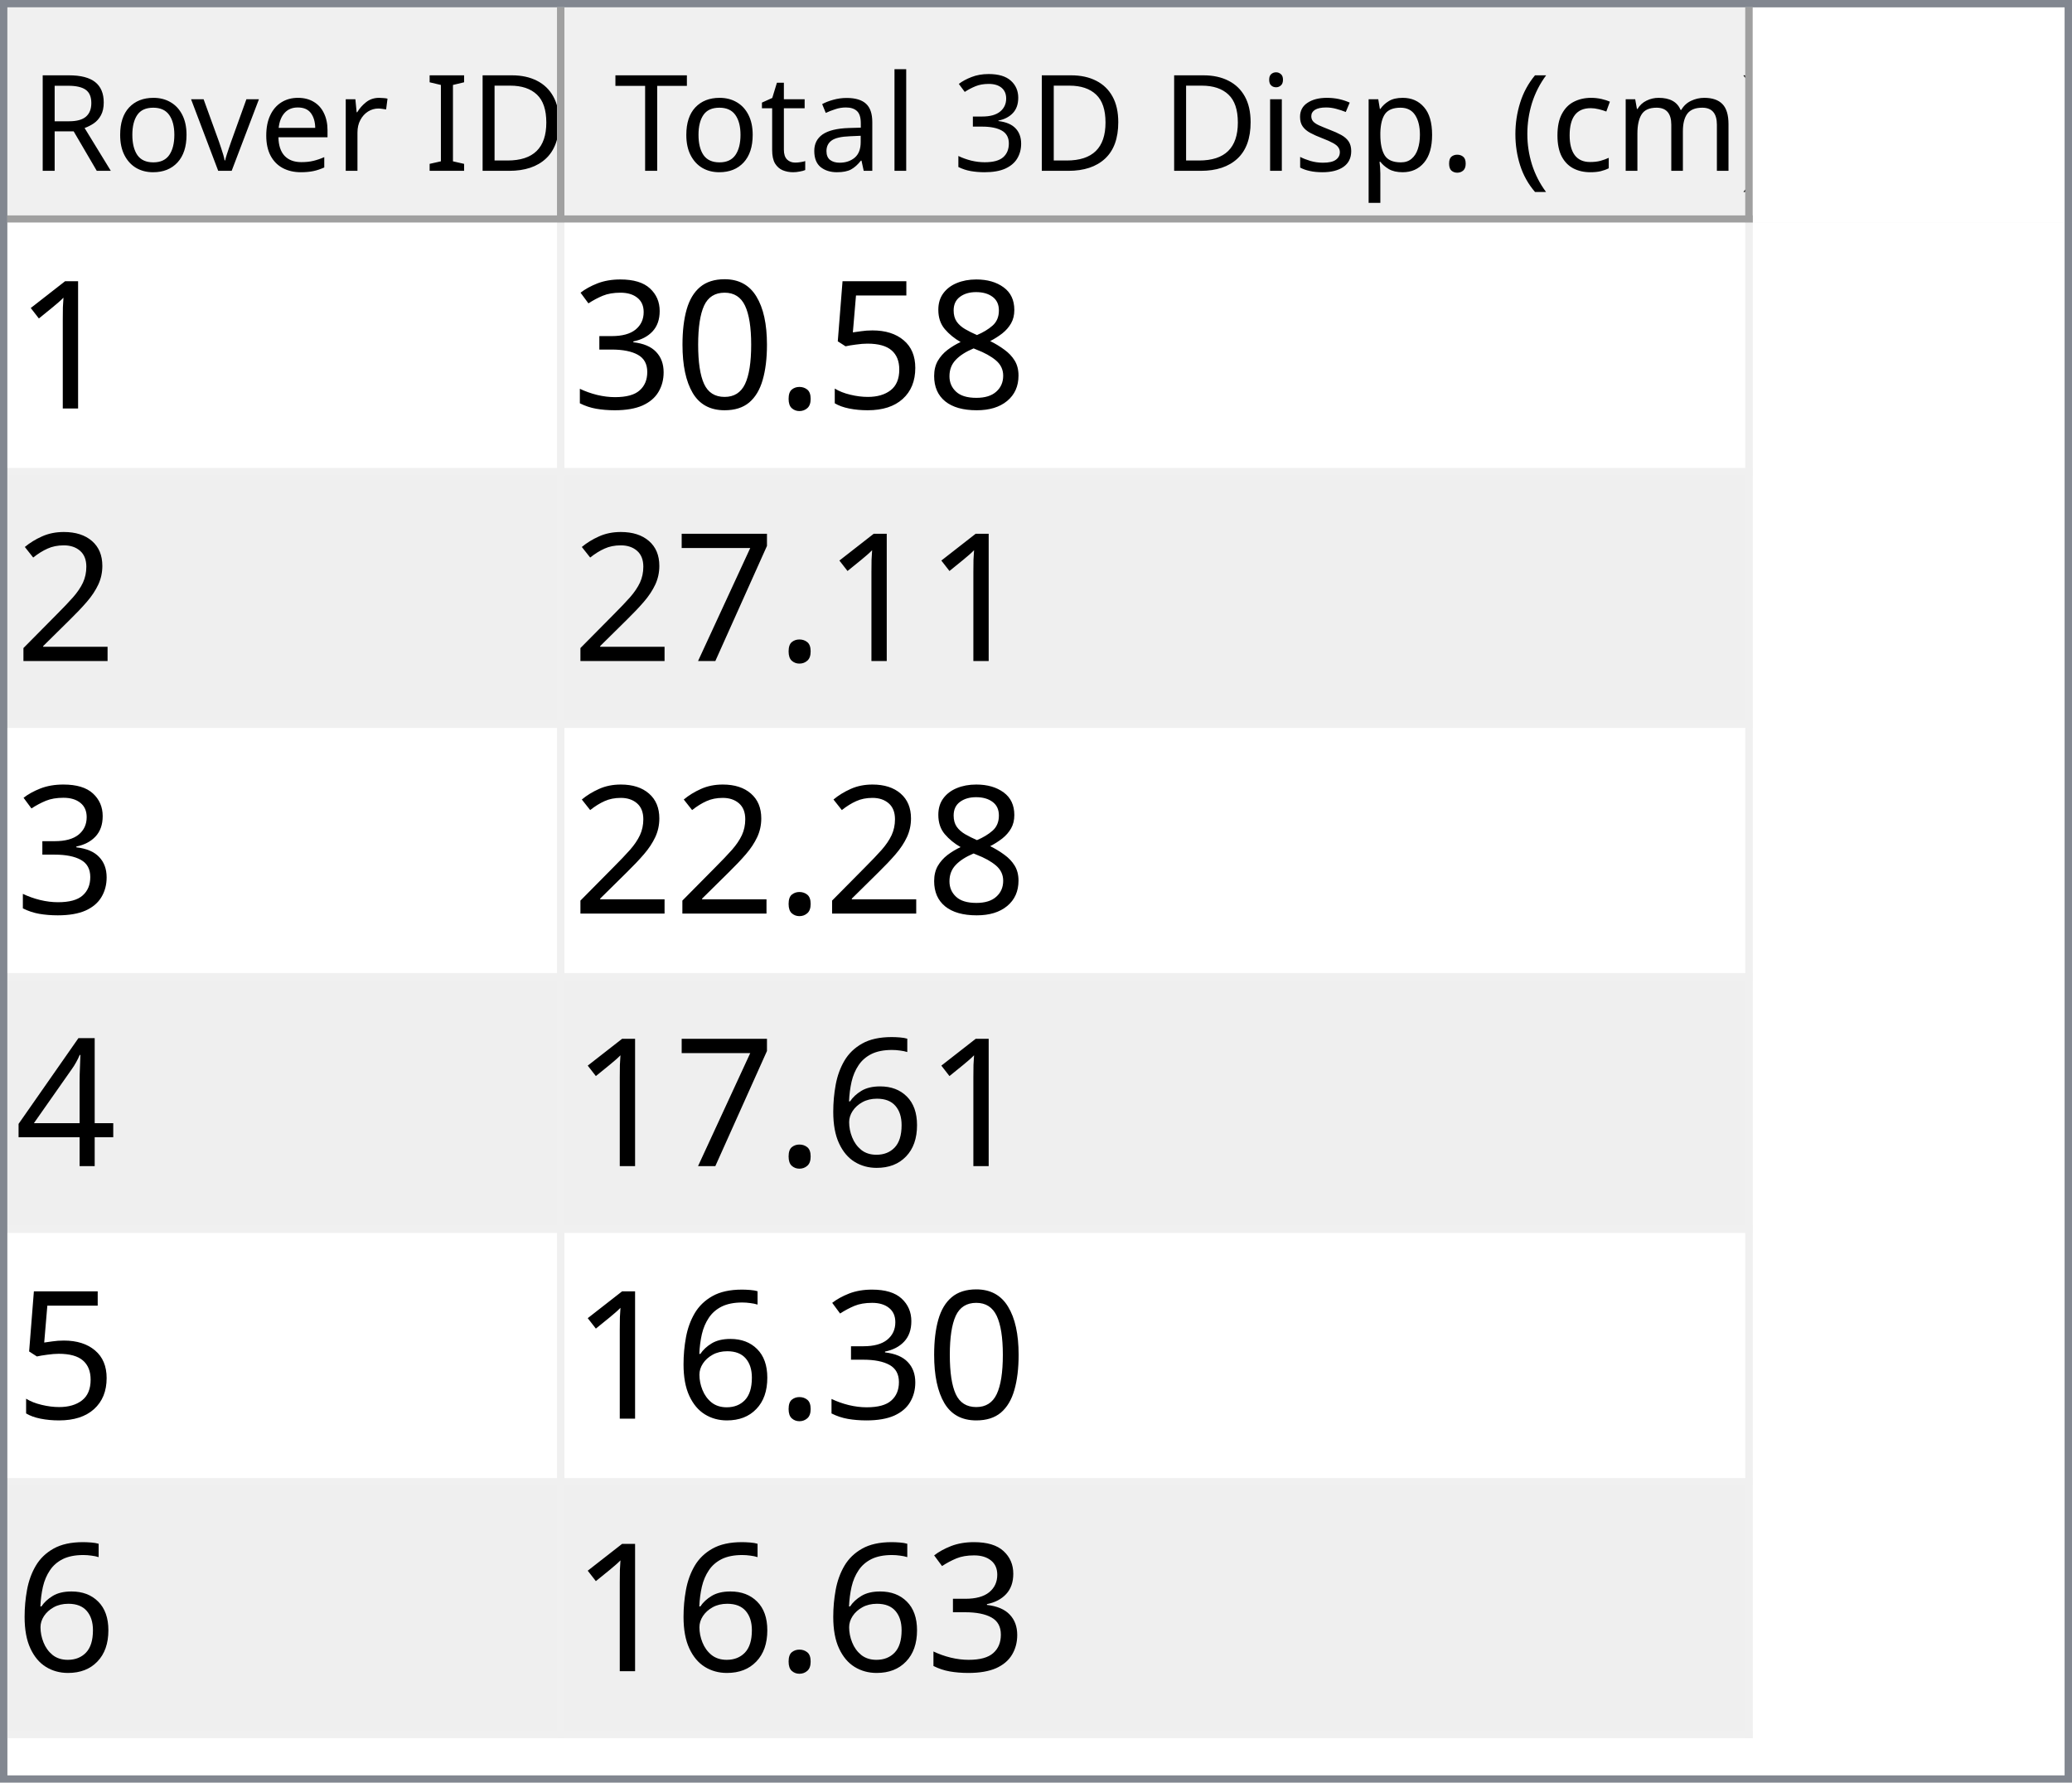
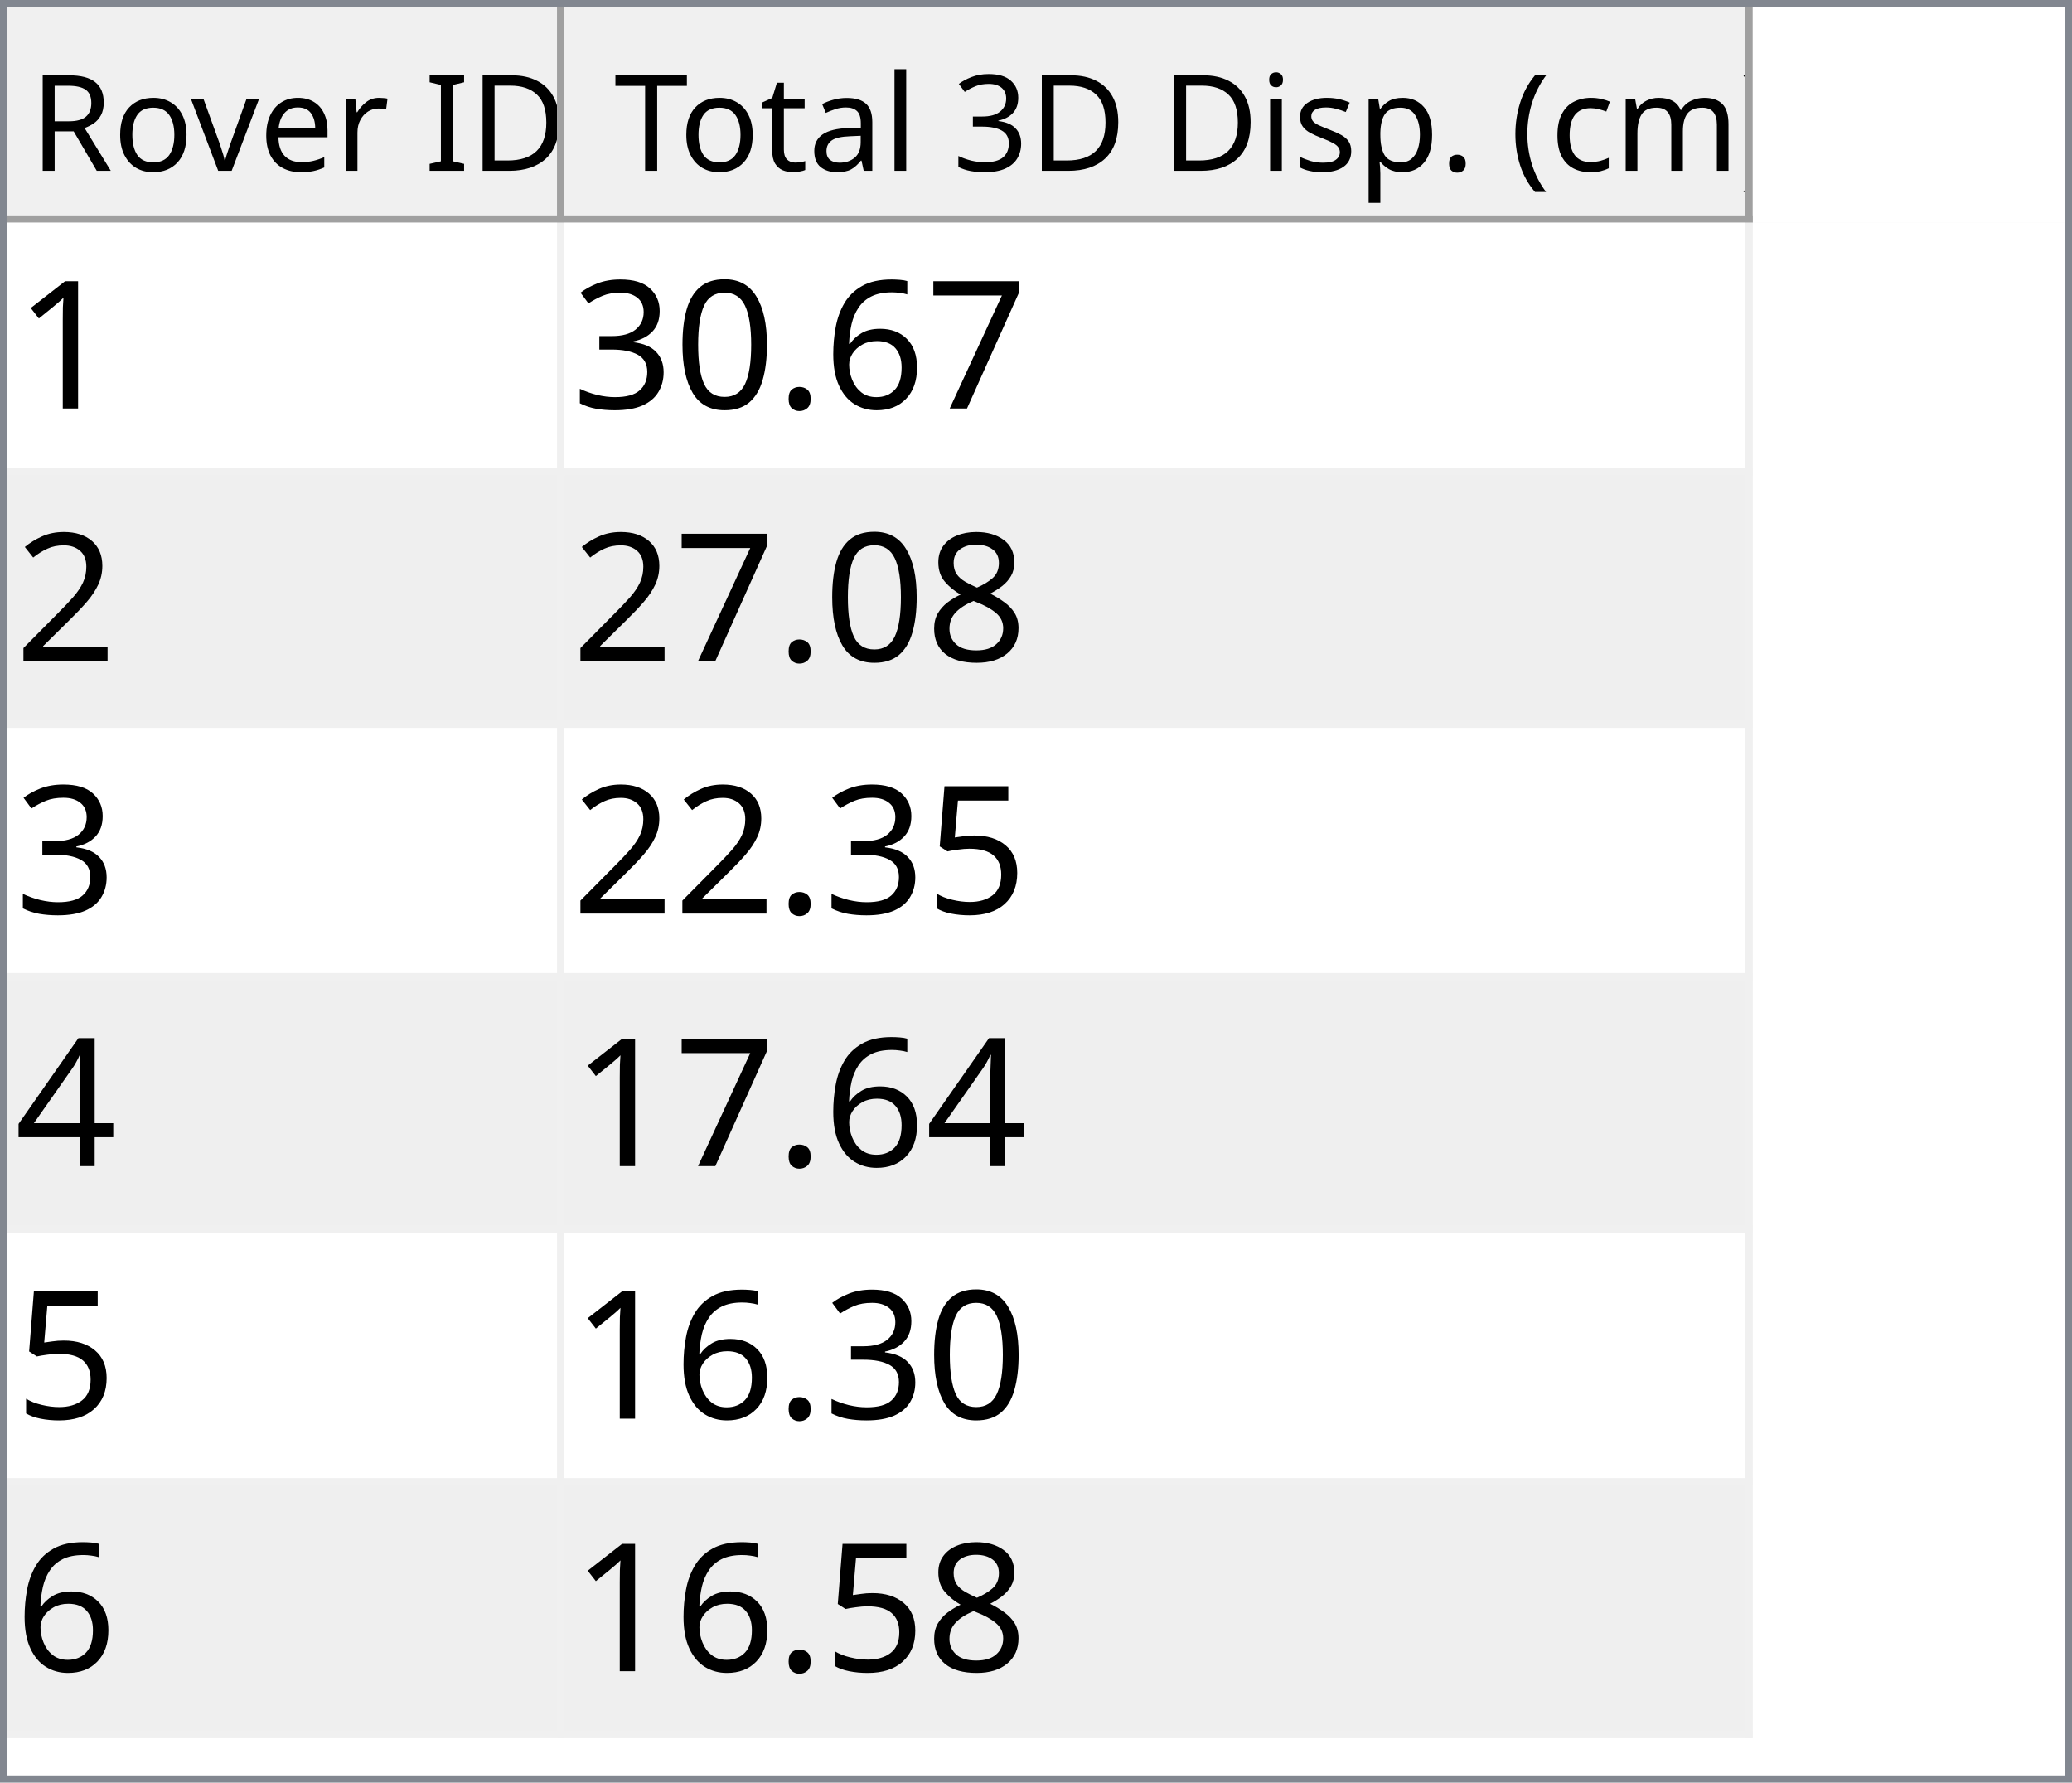
<svg xmlns="http://www.w3.org/2000/svg" style="fill-opacity:1; color-rendering:auto; color-interpolation:auto; text-rendering:auto; stroke:black; stroke-linecap:square; stroke-miterlimit:10; shape-rendering:auto; stroke-opacity:1; fill:black; stroke-dasharray:none; font-weight:normal; stroke-width:1; font-family:'Dialog'; font-style:normal; stroke-linejoin:miter; font-size:12px; stroke-dashoffset:0; image-rendering:auto;" width="279" height="240">
  <defs id="genericDefs" />
  <g>
    <defs id="defs1">
      <clipPath clipPathUnits="userSpaceOnUse" id="clipPath1">
        <path d="M0 0 L279 0 L279 240 L0 240 L0 0 Z" />
      </clipPath>
      <clipPath clipPathUnits="userSpaceOnUse" id="clipPath2">
        <path d="M0 0 L0 240 L279 240 L279 0 Z" />
      </clipPath>
      <clipPath clipPathUnits="userSpaceOnUse" id="clipPath3">
        <path d="M0 0 L0 29 L277 29 L277 0 Z" />
      </clipPath>
      <clipPath clipPathUnits="userSpaceOnUse" id="clipPath4">
        <path d="M0 0 L0 29 L75 29 L75 0 Z" />
      </clipPath>
      <clipPath clipPathUnits="userSpaceOnUse" id="clipPath5">
        <path d="M1 1 L1 28 L74 28 L74 1 Z" />
      </clipPath>
      <clipPath clipPathUnits="userSpaceOnUse" id="clipPath6">
        <path d="M0 0 L0 27 L73 27 L73 0 Z" />
      </clipPath>
      <clipPath clipPathUnits="userSpaceOnUse" id="clipPath7">
        <path d="M-0.5 -0.5 L-0.5 28.5 L74.5 28.5 L74.5 -0.5 Z" />
      </clipPath>
      <clipPath clipPathUnits="userSpaceOnUse" id="clipPath8">
        <path d="M0 0 L0 29 L160 29 L160 0 Z" />
      </clipPath>
      <clipPath clipPathUnits="userSpaceOnUse" id="clipPath9">
        <path d="M1 1 L1 28 L159 28 L159 1 Z" />
      </clipPath>
      <clipPath clipPathUnits="userSpaceOnUse" id="clipPath10">
        <path d="M0 0 L0 27 L158 27 L158 0 Z" />
      </clipPath>
      <clipPath clipPathUnits="userSpaceOnUse" id="clipPath11">
        <path d="M-0.5 -0.5 L-0.5 28.5 L159.5 28.5 L159.5 -0.5 Z" />
      </clipPath>
      <clipPath clipPathUnits="userSpaceOnUse" id="clipPath12">
        <path d="M0 0 L0 209 L277 209 L277 0 Z" />
      </clipPath>
      <clipPath clipPathUnits="userSpaceOnUse" id="clipPath13">
        <path d="M0 0 L0 204 L235 204 L235 0 Z" />
      </clipPath>
      <clipPath clipPathUnits="userSpaceOnUse" id="clipPath14">
        <path d="M-0.5 -0.5 L-0.5 203.5 L234.5 203.5 L234.5 -0.5 Z" />
      </clipPath>
      <clipPath clipPathUnits="userSpaceOnUse" id="clipPath15">
        <path d="M0 0 L0 33 L74 33 L74 0 Z" />
      </clipPath>
      <clipPath clipPathUnits="userSpaceOnUse" id="clipPath16">
        <path d="M0 0 L0 33 L159 33 L159 0 Z" />
      </clipPath>
      <font horiz-adv-x="64.551" id="font1">
        <font-face ascent="107.91" descent="25.098" units-per-em="100" style="font-style:normal; font-family:Segoe UI; font-weight:normal;" />
        <missing-glyph horiz-adv-x="64.551" d="M8.109 0 L8.109 68.266 L56.453 68.266 L56.453 0 L8.109 0 ZM15.328 7.234 L49.219 7.234 L49.219 61.031 L15.328 61.031 L15.328 7.234 Z" />
        <glyph unicode="D" horiz-adv-x="70.117" d="M9.188 0 L9.188 70.016 L28.516 70.016 Q65.531 70.016 65.531 35.891 Q65.531 19.672 55.25 9.836 Q44.969 0 27.734 0 L9.188 0 ZM17.391 62.594 L17.391 7.422 L27.828 7.422 Q41.609 7.422 49.273 14.797 Q56.938 22.172 56.938 35.688 Q56.938 62.594 28.328 62.594 L17.391 62.594 Z" />
        <glyph unicode="I" horiz-adv-x="26.611" d="M17.391 0 L9.188 0 L9.188 70.016 L17.391 70.016 L17.391 0 Z" />
        <glyph unicode=" " horiz-adv-x="27.393" d="" />
        <glyph unicode="r" horiz-adv-x="34.766" d="M34.188 41.891 Q32.078 43.5 28.125 43.5 Q23 43.5 19.555 38.672 Q16.109 33.844 16.109 25.484 L16.109 0 L8.109 0 L8.109 50 L16.109 50 L16.109 39.703 L16.312 39.703 Q18.016 44.969 21.531 47.922 Q25.047 50.875 29.391 50.875 Q32.516 50.875 34.188 50.203 L34.188 41.891 Z" />
        <glyph unicode="e" horiz-adv-x="52.295" d="M48.297 23 L12.984 23 Q13.188 14.656 17.484 10.109 Q21.781 5.562 29.297 5.562 Q37.75 5.562 44.828 11.141 L44.828 3.609 Q38.234 -1.172 27.391 -1.172 Q16.797 -1.172 10.742 5.641 Q4.688 12.453 4.688 24.812 Q4.688 36.469 11.305 43.82 Q17.922 51.172 27.734 51.172 Q37.547 51.172 42.922 44.828 Q48.297 38.484 48.297 27.203 L48.297 23 ZM40.094 29.781 Q40.047 36.719 36.75 40.578 Q33.453 44.438 27.594 44.438 Q21.922 44.438 17.969 40.383 Q14.016 36.328 13.094 29.781 L40.094 29.781 Z" />
        <glyph unicode="v" horiz-adv-x="47.9" d="M47.406 50 L27.484 0 L19.625 0 L0.688 50 L9.469 50 L22.172 13.672 Q23.578 9.672 23.922 6.688 L24.125 6.688 Q24.609 10.453 25.688 13.484 L38.969 50 L47.406 50 Z" />
        <glyph unicode="o" horiz-adv-x="58.594" d="M29 -1.172 Q17.922 -1.172 11.305 5.836 Q4.688 12.844 4.688 24.422 Q4.688 37.016 11.57 44.094 Q18.453 51.172 30.172 51.172 Q41.359 51.172 47.633 44.289 Q53.906 37.406 53.906 25.203 Q53.906 13.234 47.141 6.031 Q40.375 -1.172 29 -1.172 ZM29.594 44.438 Q21.875 44.438 17.383 39.188 Q12.891 33.938 12.891 24.703 Q12.891 15.828 17.43 10.695 Q21.969 5.562 29.594 5.562 Q37.359 5.562 41.531 10.594 Q45.703 15.625 45.703 24.906 Q45.703 34.281 41.531 39.359 Q37.359 44.438 29.594 44.438 Z" />
        <glyph unicode="R" horiz-adv-x="59.814" d="M59.375 0 L49.609 0 L37.891 19.625 Q36.281 22.359 34.766 24.289 Q33.25 26.219 31.664 27.438 Q30.078 28.656 28.25 29.219 Q26.422 29.781 24.125 29.781 L17.391 29.781 L17.391 0 L9.188 0 L9.188 70.016 L30.078 70.016 Q34.672 70.016 38.555 68.867 Q42.438 67.719 45.289 65.375 Q48.141 63.031 49.758 59.547 Q51.375 56.062 51.375 51.375 Q51.375 47.703 50.273 44.656 Q49.172 41.609 47.148 39.211 Q45.125 36.812 42.266 35.133 Q39.406 33.453 35.844 32.516 L35.844 32.328 Q37.594 31.547 38.891 30.547 Q40.188 29.547 41.359 28.18 Q42.531 26.812 43.68 25.078 Q44.828 23.344 46.234 21.047 L59.375 0 ZM17.391 62.594 L17.391 37.203 L28.516 37.203 Q31.594 37.203 34.203 38.133 Q36.812 39.062 38.719 40.797 Q40.625 42.531 41.703 45.047 Q42.781 47.562 42.781 50.688 Q42.781 56.297 39.141 59.445 Q35.5 62.594 28.609 62.594 L17.391 62.594 Z" />
        <glyph unicode=")" horiz-adv-x="30.176" d="M8.297 -15.922 L1.172 -15.922 Q16.406 2.344 16.406 26.812 Q16.406 51.469 1.078 70.016 L8.297 70.016 Q23.531 52.156 23.531 26.703 Q23.531 1.375 8.297 -15.922 Z" />
        <glyph unicode="m" horiz-adv-x="86.133" d="M79.109 0 L71.094 0 L71.094 28.719 Q71.094 37.016 68.531 40.727 Q65.969 44.438 59.906 44.438 Q54.781 44.438 51.195 39.75 Q47.609 35.062 47.609 28.516 L47.609 0 L39.594 0 L39.594 29.688 Q39.594 44.438 28.219 44.438 Q22.953 44.438 19.531 40.016 Q16.109 35.594 16.109 28.516 L16.109 0 L8.109 0 L8.109 50 L16.109 50 L16.109 42.094 L16.312 42.094 Q21.625 51.172 31.844 51.172 Q36.969 51.172 40.773 48.312 Q44.578 45.453 46 40.828 Q51.562 51.172 62.594 51.172 Q79.109 51.172 79.109 30.812 L79.109 0 Z" />
        <glyph unicode="c" horiz-adv-x="46.191" d="M42.188 2.297 Q36.422 -1.172 28.516 -1.172 Q17.828 -1.172 11.258 5.789 Q4.688 12.75 4.688 23.828 Q4.688 36.188 11.766 43.68 Q18.844 51.172 30.672 51.172 Q37.25 51.172 42.281 48.734 L42.281 40.531 Q36.719 44.438 30.375 44.438 Q22.703 44.438 17.797 38.945 Q12.891 33.453 12.891 24.516 Q12.891 15.719 17.508 10.641 Q22.125 5.562 29.891 5.562 Q36.422 5.562 42.188 9.906 L42.188 2.297 Z" />
        <glyph unicode="(" horiz-adv-x="30.176" d="M29.109 -15.922 L21.969 -15.922 Q6.844 1.375 6.844 26.703 Q6.844 52.156 21.969 70.016 L29.203 70.016 Q13.875 51.469 13.875 26.812 Q13.875 2.344 29.109 -15.922 Z" />
        <glyph unicode="." horiz-adv-x="21.68" d="M10.891 -1.078 Q8.641 -1.078 7.055 0.539 Q5.469 2.156 5.469 4.391 Q5.469 6.641 7.055 8.273 Q8.641 9.906 10.891 9.906 Q13.188 9.906 14.797 8.273 Q16.406 6.641 16.406 4.391 Q16.406 2.156 14.797 0.539 Q13.188 -1.078 10.891 -1.078 Z" />
        <glyph unicode="p" horiz-adv-x="58.789" d="M16.312 7.234 L16.109 7.234 L16.109 -23 L8.109 -23 L8.109 50 L16.109 50 L16.109 41.219 L16.312 41.219 Q22.219 51.172 33.594 51.172 Q43.266 51.172 48.688 44.461 Q54.109 37.75 54.109 26.469 Q54.109 13.922 48 6.375 Q41.891 -1.172 31.297 -1.172 Q21.578 -1.172 16.312 7.234 ZM16.109 27.391 L16.109 20.406 Q16.109 14.203 20.141 9.883 Q24.172 5.562 30.375 5.562 Q37.641 5.562 41.773 11.133 Q45.906 16.703 45.906 26.609 Q45.906 34.969 42.047 39.703 Q38.188 44.438 31.594 44.438 Q24.609 44.438 20.359 39.578 Q16.109 34.719 16.109 27.391 Z" />
        <glyph unicode="s" horiz-adv-x="42.432" d="M5.078 1.812 L5.078 10.406 Q11.625 5.562 19.484 5.562 Q30.031 5.562 30.031 12.594 Q30.031 14.594 29.125 15.992 Q28.219 17.391 26.68 18.461 Q25.141 19.531 23.07 20.383 Q21 21.234 18.609 22.172 Q15.281 23.484 12.766 24.828 Q10.25 26.172 8.57 27.859 Q6.891 29.547 6.031 31.695 Q5.172 33.844 5.172 36.719 Q5.172 40.234 6.789 42.945 Q8.406 45.656 11.086 47.484 Q13.766 49.312 17.211 50.242 Q20.656 51.172 24.312 51.172 Q30.812 51.172 35.938 48.922 L35.938 40.828 Q30.422 44.438 23.25 44.438 Q21 44.438 19.195 43.922 Q17.391 43.406 16.094 42.477 Q14.797 41.547 14.086 40.258 Q13.375 38.969 13.375 37.406 Q13.375 35.453 14.086 34.133 Q14.797 32.812 16.164 31.789 Q17.531 30.766 19.484 29.938 Q21.438 29.109 23.922 28.125 Q27.25 26.859 29.883 25.516 Q32.516 24.172 34.375 22.484 Q36.234 20.797 37.234 18.602 Q38.234 16.406 38.234 13.375 Q38.234 9.672 36.602 6.938 Q34.969 4.203 32.234 2.398 Q29.5 0.594 25.93 -0.289 Q22.359 -1.172 18.453 -1.172 Q10.75 -1.172 5.078 1.812 Z" />
        <glyph unicode="i" horiz-adv-x="24.219" d="M12.203 62.703 Q10.062 62.703 8.547 64.164 Q7.031 65.625 7.031 67.875 Q7.031 70.125 8.547 71.609 Q10.062 73.094 12.203 73.094 Q14.406 73.094 15.945 71.609 Q17.484 70.125 17.484 67.875 Q17.484 65.719 15.945 64.211 Q14.406 62.703 12.203 62.703 ZM16.109 0 L8.109 0 L8.109 50 L16.109 50 L16.109 0 Z" />
        <glyph unicode="3" horiz-adv-x="53.906" d="M46.531 19.828 Q46.531 15.094 44.75 11.211 Q42.969 7.328 39.719 4.57 Q36.469 1.812 31.93 0.297 Q27.391 -1.219 21.922 -1.219 Q11.922 -1.219 6 2.594 L6 11.188 Q13.094 5.609 22.219 5.609 Q25.875 5.609 28.828 6.539 Q31.781 7.469 33.906 9.227 Q36.031 10.984 37.18 13.477 Q38.328 15.969 38.328 19.094 Q38.328 32.812 18.797 32.812 L12.984 32.812 L12.984 39.594 L18.5 39.594 Q35.797 39.594 35.797 52.484 Q35.797 64.406 22.609 64.406 Q15.188 64.406 8.688 59.422 L8.688 67.188 Q15.375 71.188 24.609 71.188 Q29 71.188 32.57 69.969 Q36.141 68.75 38.68 66.555 Q41.219 64.359 42.609 61.281 Q44 58.203 44 54.5 Q44 40.672 30.031 36.719 L30.031 36.531 Q33.594 36.141 36.625 34.797 Q39.656 33.453 41.852 31.305 Q44.047 29.156 45.289 26.25 Q46.531 23.344 46.531 19.828 Z" />
        <glyph unicode="l" horiz-adv-x="24.219" d="M16.109 0 L8.109 0 L8.109 74.031 L16.109 74.031 L16.109 0 Z" />
        <glyph unicode="a" horiz-adv-x="50.879" d="M43.891 0 L35.891 0 L35.891 7.812 L35.688 7.812 Q30.469 -1.172 20.312 -1.172 Q12.844 -1.172 8.617 2.781 Q4.391 6.734 4.391 13.281 Q4.391 27.297 20.906 29.594 L35.891 31.688 Q35.891 44.438 25.594 44.438 Q16.547 44.438 9.281 38.281 L9.281 46.484 Q16.656 51.172 26.266 51.172 Q43.891 51.172 43.891 32.516 L43.891 0 ZM35.891 25.297 L23.828 23.641 Q18.266 22.859 15.43 20.875 Q12.594 18.891 12.594 13.875 Q12.594 10.203 15.211 7.883 Q17.828 5.562 22.172 5.562 Q28.125 5.562 32.008 9.742 Q35.891 13.922 35.891 20.312 L35.891 25.297 Z" />
        <glyph unicode="t" horiz-adv-x="33.887" d="M31.297 0.484 Q28.469 -1.078 23.828 -1.078 Q10.688 -1.078 10.688 13.578 L10.688 43.172 L2.094 43.172 L2.094 50 L10.688 50 L10.688 62.203 L18.703 64.797 L18.703 50 L31.297 50 L31.297 43.172 L18.703 43.172 L18.703 14.984 Q18.703 9.969 20.414 7.82 Q22.125 5.672 26.078 5.672 Q29.109 5.672 31.297 7.328 L31.297 0.484 Z" />
        <glyph unicode="T" horiz-adv-x="52.393" d="M50.594 62.594 L30.375 62.594 L30.375 0 L22.172 0 L22.172 62.594 L2 62.594 L2 70.016 L50.594 70.016 L50.594 62.594 Z" />
      </font>
      <font horiz-adv-x="75.0" id="font2">
        <font-face ascent="100.537" descent="21.973" units-per-em="100" style="font-style:normal; font-family:sans-serif; font-weight:normal;" />
        <missing-glyph horiz-adv-x="75.0" d="M12.5 0 L12.5 62.5 L62.5 62.5 L62.5 0 L12.5 0 ZM14.062 1.562 L60.938 1.562 L60.938 60.938 L14.062 60.938 L14.062 1.562 Z" />
        <glyph unicode="1" horiz-adv-x="55.615" d="M37.25 0 L28.469 0 L28.469 56 Q25.297 52.984 20.141 49.953 Q14.984 46.922 10.891 45.406 L10.891 53.906 Q18.266 57.375 23.781 62.305 Q29.297 67.234 31.594 71.875 L37.25 71.875 L37.25 0 Z" />
-         <glyph unicode="8" horiz-adv-x="55.615" d="M17.672 38.812 Q12.203 40.828 9.57 44.539 Q6.938 48.25 6.938 53.422 Q6.938 61.234 12.555 66.555 Q18.172 71.875 27.484 71.875 Q36.859 71.875 42.578 66.43 Q48.297 60.984 48.297 53.172 Q48.297 48.188 45.68 44.508 Q43.062 40.828 37.75 38.812 Q44.344 36.672 47.781 31.883 Q51.219 27.094 51.219 20.453 Q51.219 11.281 44.727 5.031 Q38.234 -1.219 27.641 -1.219 Q17.047 -1.219 10.547 5.055 Q4.047 11.328 4.047 20.703 Q4.047 27.688 7.594 32.398 Q11.141 37.109 17.672 38.812 ZM15.922 53.719 Q15.922 48.641 19.195 45.414 Q22.469 42.188 27.688 42.188 Q32.766 42.188 36.016 45.383 Q39.266 48.578 39.266 53.219 Q39.266 58.062 35.914 61.359 Q32.562 64.656 27.594 64.656 Q22.562 64.656 19.242 61.43 Q15.922 58.203 15.922 53.719 ZM13.094 20.656 Q13.094 16.891 14.875 13.375 Q16.656 9.859 20.172 7.93 Q23.688 6 27.734 6 Q34.031 6 38.133 10.055 Q42.234 14.109 42.234 20.359 Q42.234 26.703 38.016 30.859 Q33.797 35.016 27.438 35.016 Q21.234 35.016 17.164 30.914 Q13.094 26.812 13.094 20.656 Z" />
-         <glyph unicode="5" horiz-adv-x="55.615" d="M4.156 18.75 L13.375 19.531 Q14.406 12.797 18.141 9.398 Q21.875 6 27.156 6 Q33.5 6 37.891 10.789 Q42.281 15.578 42.281 23.484 Q42.281 31 38.062 35.352 Q33.844 39.703 27 39.703 Q22.75 39.703 19.336 37.773 Q15.922 35.844 13.969 32.766 L5.719 33.844 L12.641 70.609 L48.25 70.609 L48.25 62.203 L19.672 62.203 L15.828 42.969 Q22.266 47.469 29.344 47.469 Q38.719 47.469 45.164 40.969 Q51.609 34.469 51.609 24.266 Q51.609 14.547 45.953 7.469 Q39.062 -1.219 27.156 -1.219 Q17.391 -1.219 11.211 4.25 Q5.031 9.719 4.156 18.75 Z" />
+         <glyph unicode="7" horiz-adv-x="55.615" d="M4.734 62.203 L4.734 70.656 L51.078 70.656 L51.078 63.812 Q44.234 56.547 37.523 44.484 Q30.812 32.422 27.156 19.672 Q24.516 10.688 23.781 0 L14.75 0 Q14.891 8.453 18.062 20.414 Q21.234 32.375 27.172 43.484 Q33.109 54.594 39.797 62.203 L4.734 62.203 Z" />
+         <glyph unicode="6" horiz-adv-x="55.615" d="M49.75 54.047 L41.016 53.375 Q39.844 58.547 37.703 60.891 Q34.125 64.656 28.906 64.656 Q24.703 64.656 21.531 62.312 Q17.391 59.281 14.992 53.469 Q12.594 47.656 12.5 36.922 Q15.672 41.75 20.266 44.094 Q24.859 46.438 29.891 46.438 Q38.672 46.438 44.852 39.969 Q51.031 33.5 51.031 23.25 Q51.031 16.5 48.125 10.719 Q45.219 4.938 40.141 1.859 Q35.062 -1.219 28.609 -1.219 Q17.625 -1.219 10.695 6.859 Q3.766 14.938 3.766 33.5 Q3.766 54.25 11.422 63.672 Q18.109 71.875 29.438 71.875 Q37.891 71.875 43.289 67.141 Q48.688 62.406 49.75 54.047 ZM13.875 23.188 Q13.875 18.656 15.797 14.508 Q17.719 10.359 21.188 8.18 Q24.656 6 28.469 6 Q34.031 6 38.039 10.492 Q42.047 14.984 42.047 22.703 Q42.047 30.125 38.086 34.398 Q34.125 38.672 28.125 38.672 Q22.172 38.672 18.023 34.398 Q13.875 30.125 13.875 23.188 Z" />
        <glyph unicode="." horiz-adv-x="27.783" d="M9.078 0 L9.078 10.016 L19.094 10.016 L19.094 0 L9.078 0 Z" />
        <glyph unicode="0" horiz-adv-x="55.615" d="M4.156 35.297 Q4.156 48 6.766 55.742 Q9.375 63.484 14.523 67.68 Q19.672 71.875 27.484 71.875 Q33.25 71.875 37.594 69.555 Q41.938 67.234 44.773 62.867 Q47.609 58.5 49.219 52.227 Q50.828 45.953 50.828 35.297 Q50.828 22.703 48.242 14.969 Q45.656 7.234 40.508 3.008 Q35.359 -1.219 27.484 -1.219 Q17.141 -1.219 11.234 6.203 Q4.156 15.141 4.156 35.297 ZM13.188 35.297 Q13.188 17.672 17.312 11.836 Q21.438 6 27.484 6 Q33.547 6 37.672 11.859 Q41.797 17.719 41.797 35.297 Q41.797 52.984 37.672 58.789 Q33.547 64.594 27.391 64.594 Q21.344 64.594 17.719 59.469 Q13.188 52.938 13.188 35.297 Z" />
        <glyph unicode="3" horiz-adv-x="55.615" d="M4.203 18.891 L12.984 20.062 Q14.5 12.594 18.141 9.297 Q21.781 6 27 6 Q33.203 6 37.477 10.297 Q41.75 14.594 41.75 20.953 Q41.75 27 37.797 30.93 Q33.844 34.859 27.734 34.859 Q25.25 34.859 21.531 33.891 L22.516 41.609 Q23.391 41.5 23.922 41.5 Q29.547 41.5 34.039 44.43 Q38.531 47.359 38.531 53.469 Q38.531 58.297 35.258 61.477 Q31.984 64.656 26.812 64.656 Q21.688 64.656 18.266 61.43 Q14.844 58.203 13.875 51.766 L5.078 53.328 Q6.688 62.156 12.398 67.016 Q18.109 71.875 26.609 71.875 Q32.469 71.875 37.398 69.359 Q42.328 66.844 44.945 62.5 Q47.562 58.156 47.562 53.266 Q47.562 48.641 45.07 44.828 Q42.578 41.016 37.703 38.766 Q44.047 37.312 47.562 32.695 Q51.078 28.078 51.078 21.141 Q51.078 11.766 44.242 5.25 Q37.406 -1.266 26.953 -1.266 Q17.531 -1.266 11.305 4.352 Q5.078 9.969 4.203 18.891 Z" />
        <glyph unicode="2" horiz-adv-x="55.615" d="M50.344 8.453 L50.344 0 L3.031 0 Q2.938 3.172 4.047 6.109 Q5.859 10.938 9.836 15.625 Q13.812 20.312 21.344 26.469 Q33.016 36.031 37.117 41.625 Q41.219 47.219 41.219 52.203 Q41.219 57.422 37.477 61.008 Q33.734 64.594 27.734 64.594 Q21.391 64.594 17.578 60.789 Q13.766 56.984 13.719 50.25 L4.688 51.172 Q5.609 61.281 11.664 66.578 Q17.719 71.875 27.938 71.875 Q38.234 71.875 44.242 66.164 Q50.25 60.453 50.25 52 Q50.25 47.703 48.492 43.555 Q46.734 39.406 42.656 34.812 Q38.578 30.219 29.109 22.219 Q21.188 15.578 18.945 13.211 Q16.703 10.844 15.234 8.453 L50.344 8.453 Z" />
-         <glyph unicode="7" horiz-adv-x="55.615" d="M4.734 62.203 L4.734 70.656 L51.078 70.656 L51.078 63.812 Q44.234 56.547 37.523 44.484 Q30.812 32.422 27.156 19.672 Q24.516 10.688 23.781 0 L14.75 0 Q14.891 8.453 18.062 20.414 Q21.234 32.375 27.172 43.484 Q33.109 54.594 39.797 62.203 L4.734 62.203 Z" />
+         <glyph unicode="8" horiz-adv-x="55.615" d="M17.672 38.812 Q12.203 40.828 9.57 44.539 Q6.938 48.25 6.938 53.422 Q6.938 61.234 12.555 66.555 Q18.172 71.875 27.484 71.875 Q36.859 71.875 42.578 66.43 Q48.297 60.984 48.297 53.172 Q48.297 48.188 45.68 44.508 Q43.062 40.828 37.75 38.812 Q44.344 36.672 47.781 31.883 Q51.219 27.094 51.219 20.453 Q51.219 11.281 44.727 5.031 Q38.234 -1.219 27.641 -1.219 Q17.047 -1.219 10.547 5.055 Q4.047 11.328 4.047 20.703 Q4.047 27.688 7.594 32.398 Q11.141 37.109 17.672 38.812 ZM15.922 53.719 Q15.922 48.641 19.195 45.414 Q22.469 42.188 27.688 42.188 Q32.766 42.188 36.016 45.383 Q39.266 48.578 39.266 53.219 Q39.266 58.062 35.914 61.359 Q32.562 64.656 27.594 64.656 Q22.562 64.656 19.242 61.43 Q15.922 58.203 15.922 53.719 ZM13.094 20.656 Q13.094 16.891 14.875 13.375 Q16.656 9.859 20.172 7.93 Q23.688 6 27.734 6 Q34.031 6 38.133 10.055 Q42.234 14.109 42.234 20.359 Q42.234 26.703 38.016 30.859 Q33.797 35.016 27.438 35.016 Q21.234 35.016 17.164 30.914 Q13.094 26.812 13.094 20.656 Z" />
+         <glyph unicode="5" horiz-adv-x="55.615" d="M4.156 18.75 L13.375 19.531 Q14.406 12.797 18.141 9.398 Q21.875 6 27.156 6 Q33.5 6 37.891 10.789 Q42.281 15.578 42.281 23.484 Q42.281 31 38.062 35.352 Q33.844 39.703 27 39.703 Q22.75 39.703 19.336 37.773 Q15.922 35.844 13.969 32.766 L5.719 33.844 L12.641 70.609 L48.25 70.609 L48.25 62.203 L19.672 62.203 L15.828 42.969 Q22.266 47.469 29.344 47.469 Q38.719 47.469 45.164 40.969 Q51.609 34.469 51.609 24.266 Q51.609 14.547 45.953 7.469 Q39.062 -1.219 27.156 -1.219 Q17.391 -1.219 11.211 4.25 Q5.031 9.719 4.156 18.75 Z" />
        <glyph unicode="4" horiz-adv-x="55.615" d="M32.328 0 L32.328 17.141 L1.266 17.141 L1.266 25.203 L33.938 71.578 L41.109 71.578 L41.109 25.203 L50.781 25.203 L50.781 17.141 L41.109 17.141 L41.109 0 L32.328 0 ZM32.328 25.203 L32.328 57.469 L9.906 25.203 L32.328 25.203 Z" />
-         <glyph unicode="6" horiz-adv-x="55.615" d="M49.75 54.047 L41.016 53.375 Q39.844 58.547 37.703 60.891 Q34.125 64.656 28.906 64.656 Q24.703 64.656 21.531 62.312 Q17.391 59.281 14.992 53.469 Q12.594 47.656 12.5 36.922 Q15.672 41.75 20.266 44.094 Q24.859 46.438 29.891 46.438 Q38.672 46.438 44.852 39.969 Q51.031 33.5 51.031 23.25 Q51.031 16.5 48.125 10.719 Q45.219 4.938 40.141 1.859 Q35.062 -1.219 28.609 -1.219 Q17.625 -1.219 10.695 6.859 Q3.766 14.938 3.766 33.5 Q3.766 54.25 11.422 63.672 Q18.109 71.875 29.438 71.875 Q37.891 71.875 43.289 67.141 Q48.688 62.406 49.75 54.047 ZM13.875 23.188 Q13.875 18.656 15.797 14.508 Q17.719 10.359 21.188 8.18 Q24.656 6 28.469 6 Q34.031 6 38.039 10.492 Q42.047 14.984 42.047 22.703 Q42.047 30.125 38.086 34.398 Q34.125 38.672 28.125 38.672 Q22.172 38.672 18.023 34.398 Q13.875 30.125 13.875 23.188 Z" />
      </font>
    </defs>
    <g style="fill:white; stroke:white;">
      <rect x="0" y="0" width="279" style="clip-path:url(#clipPath1); stroke:none;" height="240" />
    </g>
    <g style="fill:white; text-rendering:optimizeSpeed; color-rendering:optimizeSpeed; image-rendering:optimizeSpeed; shape-rendering:crispEdges; stroke:white; color-interpolation:sRGB;">
      <rect x="0" width="279" height="240" y="0" style="stroke:none;" />
      <path style="stroke:none;" d="M0 240 L279 240 L279 0 L0 0 Z" />
    </g>
    <g style="fill:rgb(240,240,240); font-size:18px; font-family:'Segoe UI'; stroke:rgb(240,240,240);">
      <rect x="0" y="0" width="279" style="clip-path:url(#clipPath2); stroke:none;" height="240" />
    </g>
    <g style="fill:rgb(130,135,144); font-size:18px; font-family:'Segoe UI'; stroke:rgb(130,135,144);">
      <path d="M0 0 L279 0 L279 240 L0 240 L0 0 ZM1 1 L278 1 L278 239 L1 239 L1 1 Z" style="fill-rule:evenodd; clip-path:url(#clipPath2); stroke:none;" />
    </g>
    <g style="fill:white; font-size:18px; font-family:'Segoe UI'; stroke:white;" transform="translate(1,1)">
      <rect x="0" y="0" width="277" style="clip-path:url(#clipPath3); stroke:none;" height="29" />
    </g>
    <g style="fill:rgb(240,240,240); font-size:18px; font-family:'Segoe UI'; stroke:rgb(240,240,240);" transform="translate(1,1)">
      <rect x="0" y="0" width="75" style="clip-path:url(#clipPath4); stroke:none;" height="29" />
    </g>
    <g style="font-family:'Segoe UI'; font-size:18px;" transform="translate(2,2)">
      <text x="2" xml:space="preserve" y="21" style="clip-path:url(#clipPath6); stroke:none;">Rover ID</text>
    </g>
    <g transform="translate(1.5,1.5)" style="fill:rgb(160,160,160); font-size:18px; font-family:'Segoe UI'; stroke:rgb(160,160,160); stroke-linejoin:bevel;">
      <line x1="74" x2="74" y1="0" style="fill:none; clip-path:url(#clipPath7);" y2="28" />
    </g>
    <g transform="matrix(1,0,0,1,1,1) translate(0.5,0.5)" style="fill:rgb(160,160,160); font-size:18px; font-family:'Segoe UI'; stroke:rgb(160,160,160); stroke-linejoin:bevel;">
      <line x1="0" x2="74" y1="28" style="fill:none; clip-path:url(#clipPath7);" y2="28" />
    </g>
    <g style="fill:rgb(240,240,240); font-size:18px; font-family:'Segoe UI'; stroke:rgb(240,240,240);" transform="translate(76,1)">
      <rect x="0" y="0" width="160" style="clip-path:url(#clipPath8); stroke:none;" height="29" />
    </g>
    <g style="font-family:'Segoe UI'; font-size:18px;" transform="translate(77,2)">
      <text x="1" xml:space="preserve" y="21" style="clip-path:url(#clipPath10); stroke:none;"> Total 3D Disp. (cm)</text>
    </g>
    <g transform="translate(76.5,1.5)" style="fill:rgb(160,160,160); font-size:18px; font-family:'Segoe UI'; stroke:rgb(160,160,160); stroke-linejoin:bevel;">
      <line x1="159" x2="159" y1="0" style="fill:none; clip-path:url(#clipPath11);" y2="28" />
    </g>
    <g transform="matrix(1,0,0,1,76,1) translate(0.5,0.5)" style="fill:rgb(160,160,160); font-size:18px; font-family:'Segoe UI'; stroke:rgb(160,160,160); stroke-linejoin:bevel;">
      <line x1="0" x2="159" y1="28" style="fill:none; clip-path:url(#clipPath11);" y2="28" />
    </g>
    <g style="fill:white; font-size:18px; font-family:'Segoe UI'; stroke:white;" transform="translate(1,30)">
      <rect x="0" y="0" width="277" style="clip-path:url(#clipPath12); stroke:none;" height="209" />
    </g>
    <g style="fill:rgb(240,240,240); font-size:24px; font-family:sans-serif; stroke:rgb(240,240,240);" transform="translate(1,30)">
      <rect x="0" y="0" width="235" style="clip-path:url(#clipPath13); stroke:none;" height="204" />
      <line transform="translate(0.5,0.5)" x1="0" x2="234" y1="33" style="clip-path:url(#clipPath14); fill:none; stroke-linejoin:bevel;" y2="33" />
    </g>
    <g transform="matrix(1,0,0,1,1,30) translate(0.5,0.5)" style="fill:rgb(240,240,240); font-size:24px; font-family:sans-serif; stroke:rgb(240,240,240); stroke-linejoin:bevel;">
      <line x1="0" x2="234" y1="67" style="fill:none; clip-path:url(#clipPath14);" y2="67" />
    </g>
    <g transform="matrix(1,0,0,1,1,30) translate(0.5,0.5)" style="fill:rgb(240,240,240); font-size:24px; font-family:sans-serif; stroke:rgb(240,240,240); stroke-linejoin:bevel;">
      <line x1="0" x2="234" y1="101" style="fill:none; clip-path:url(#clipPath14);" y2="101" />
    </g>
    <g transform="matrix(1,0,0,1,1,30) translate(0.5,0.5)" style="fill:rgb(240,240,240); font-size:24px; font-family:sans-serif; stroke:rgb(240,240,240); stroke-linejoin:bevel;">
      <line x1="0" x2="234" y1="135" style="fill:none; clip-path:url(#clipPath14);" y2="135" />
    </g>
    <g transform="matrix(1,0,0,1,1,30) translate(0.5,0.5)" style="fill:rgb(240,240,240); font-size:24px; font-family:sans-serif; stroke:rgb(240,240,240); stroke-linejoin:bevel;">
      <line x1="0" x2="234" y1="169" style="fill:none; clip-path:url(#clipPath14);" y2="169" />
    </g>
    <g transform="matrix(1,0,0,1,1,30) translate(0.5,0.5)" style="fill:rgb(240,240,240); font-size:24px; font-family:sans-serif; stroke:rgb(240,240,240); stroke-linejoin:bevel;">
      <line x1="0" x2="234" y1="203" style="fill:none; clip-path:url(#clipPath14);" y2="203" />
    </g>
    <g transform="matrix(1,0,0,1,1,30) translate(0.5,0.5)" style="fill:rgb(240,240,240); font-size:24px; font-family:sans-serif; stroke:rgb(240,240,240); stroke-linejoin:bevel;">
      <line x1="74" x2="74" y1="0" style="fill:none; clip-path:url(#clipPath14);" y2="203" />
    </g>
    <g transform="matrix(1,0,0,1,1,30) translate(0.5,0.5)" style="fill:rgb(240,240,240); font-size:24px; font-family:sans-serif; stroke:rgb(240,240,240); stroke-linejoin:bevel;">
      <line x1="234" x2="234" y1="0" style="fill:none; clip-path:url(#clipPath14);" y2="203" />
    </g>
    <g style="fill:white; font-size:24px; font-family:sans-serif; stroke:white;" transform="matrix(1,0,0,1,1,30)">
      <rect x="0" y="0" width="74" style="clip-path:url(#clipPath15); stroke:none;" height="33" />
      <text x="1" y="25" style="fill:black; clip-path:url(#clipPath15); stroke:none;" xml:space="preserve">1</text>
    </g>
    <g style="fill:white; font-size:24px; font-family:sans-serif; stroke:white;" transform="matrix(1,0,0,1,1,30) translate(75,0)">
      <rect x="0" y="0" width="159" style="clip-path:url(#clipPath16); stroke:none;" height="33" />
-       <text x="1" y="25" style="fill:black; clip-path:url(#clipPath16); stroke:none;" xml:space="preserve">30.58</text>
+       <text x="1" y="25" style="fill:black; clip-path:url(#clipPath16); stroke:none;" xml:space="preserve">30.67</text>
    </g>
    <g style="fill:rgb(239,239,239); font-size:24px; font-family:sans-serif; stroke:rgb(239,239,239);" transform="matrix(1,0,0,1,1,30) translate(0,34)">
      <rect x="0" y="0" width="74" style="clip-path:url(#clipPath15); stroke:none;" height="33" />
      <text x="1" y="25" style="fill:black; clip-path:url(#clipPath15); stroke:none;" xml:space="preserve">2</text>
    </g>
    <g style="fill:rgb(239,239,239); font-size:24px; font-family:sans-serif; stroke:rgb(239,239,239);" transform="matrix(1,0,0,1,1,30) translate(75,34)">
      <rect x="0" y="0" width="159" style="clip-path:url(#clipPath16); stroke:none;" height="33" />
-       <text x="1" y="25" style="fill:black; clip-path:url(#clipPath16); stroke:none;" xml:space="preserve">27.11</text>
+       <text x="1" y="25" style="fill:black; clip-path:url(#clipPath16); stroke:none;" xml:space="preserve">27.08</text>
    </g>
    <g style="fill:white; font-size:24px; font-family:sans-serif; stroke:white;" transform="matrix(1,0,0,1,1,30) translate(0,68)">
      <rect x="0" y="0" width="74" style="clip-path:url(#clipPath15); stroke:none;" height="33" />
      <text x="1" y="25" style="fill:black; clip-path:url(#clipPath15); stroke:none;" xml:space="preserve">3</text>
    </g>
    <g style="fill:white; font-size:24px; font-family:sans-serif; stroke:white;" transform="matrix(1,0,0,1,1,30) translate(75,68)">
      <rect x="0" y="0" width="159" style="clip-path:url(#clipPath16); stroke:none;" height="33" />
-       <text x="1" y="25" style="fill:black; clip-path:url(#clipPath16); stroke:none;" xml:space="preserve">22.28</text>
+       <text x="1" y="25" style="fill:black; clip-path:url(#clipPath16); stroke:none;" xml:space="preserve">22.35</text>
    </g>
    <g style="fill:rgb(239,239,239); font-size:24px; font-family:sans-serif; stroke:rgb(239,239,239);" transform="matrix(1,0,0,1,1,30) translate(0,102)">
      <rect x="0" y="0" width="74" style="clip-path:url(#clipPath15); stroke:none;" height="33" />
      <text x="1" y="25" style="fill:black; clip-path:url(#clipPath15); stroke:none;" xml:space="preserve">4</text>
    </g>
    <g style="fill:rgb(239,239,239); font-size:24px; font-family:sans-serif; stroke:rgb(239,239,239);" transform="matrix(1,0,0,1,1,30) translate(75,102)">
      <rect x="0" y="0" width="159" style="clip-path:url(#clipPath16); stroke:none;" height="33" />
-       <text x="1" y="25" style="fill:black; clip-path:url(#clipPath16); stroke:none;" xml:space="preserve">17.61</text>
+       <text x="1" y="25" style="fill:black; clip-path:url(#clipPath16); stroke:none;" xml:space="preserve">17.64</text>
    </g>
    <g style="fill:white; font-size:24px; font-family:sans-serif; stroke:white;" transform="matrix(1,0,0,1,1,30) translate(0,136)">
      <rect x="0" y="0" width="74" style="clip-path:url(#clipPath15); stroke:none;" height="33" />
      <text x="1" y="25" style="fill:black; clip-path:url(#clipPath15); stroke:none;" xml:space="preserve">5</text>
    </g>
    <g style="fill:white; font-size:24px; font-family:sans-serif; stroke:white;" transform="matrix(1,0,0,1,1,30) translate(75,136)">
      <rect x="0" y="0" width="159" style="clip-path:url(#clipPath16); stroke:none;" height="33" />
      <text x="1" y="25" style="fill:black; clip-path:url(#clipPath16); stroke:none;" xml:space="preserve">16.30</text>
    </g>
    <g style="fill:rgb(239,239,239); font-size:24px; font-family:sans-serif; stroke:rgb(239,239,239);" transform="matrix(1,0,0,1,1,30) translate(0,170)">
      <rect x="0" y="0" width="74" style="clip-path:url(#clipPath15); stroke:none;" height="33" />
      <text x="1" y="25" style="fill:black; clip-path:url(#clipPath15); stroke:none;" xml:space="preserve">6</text>
    </g>
    <g style="fill:rgb(239,239,239); font-size:24px; font-family:sans-serif; stroke:rgb(239,239,239);" transform="matrix(1,0,0,1,1,30) translate(75,170)">
      <rect x="0" y="0" width="159" style="clip-path:url(#clipPath16); stroke:none;" height="33" />
-       <text x="1" y="25" style="fill:black; clip-path:url(#clipPath16); stroke:none;" xml:space="preserve">16.63</text>
+       <text x="1" y="25" style="fill:black; clip-path:url(#clipPath16); stroke:none;" xml:space="preserve">16.58</text>
    </g>
  </g>
</svg>
